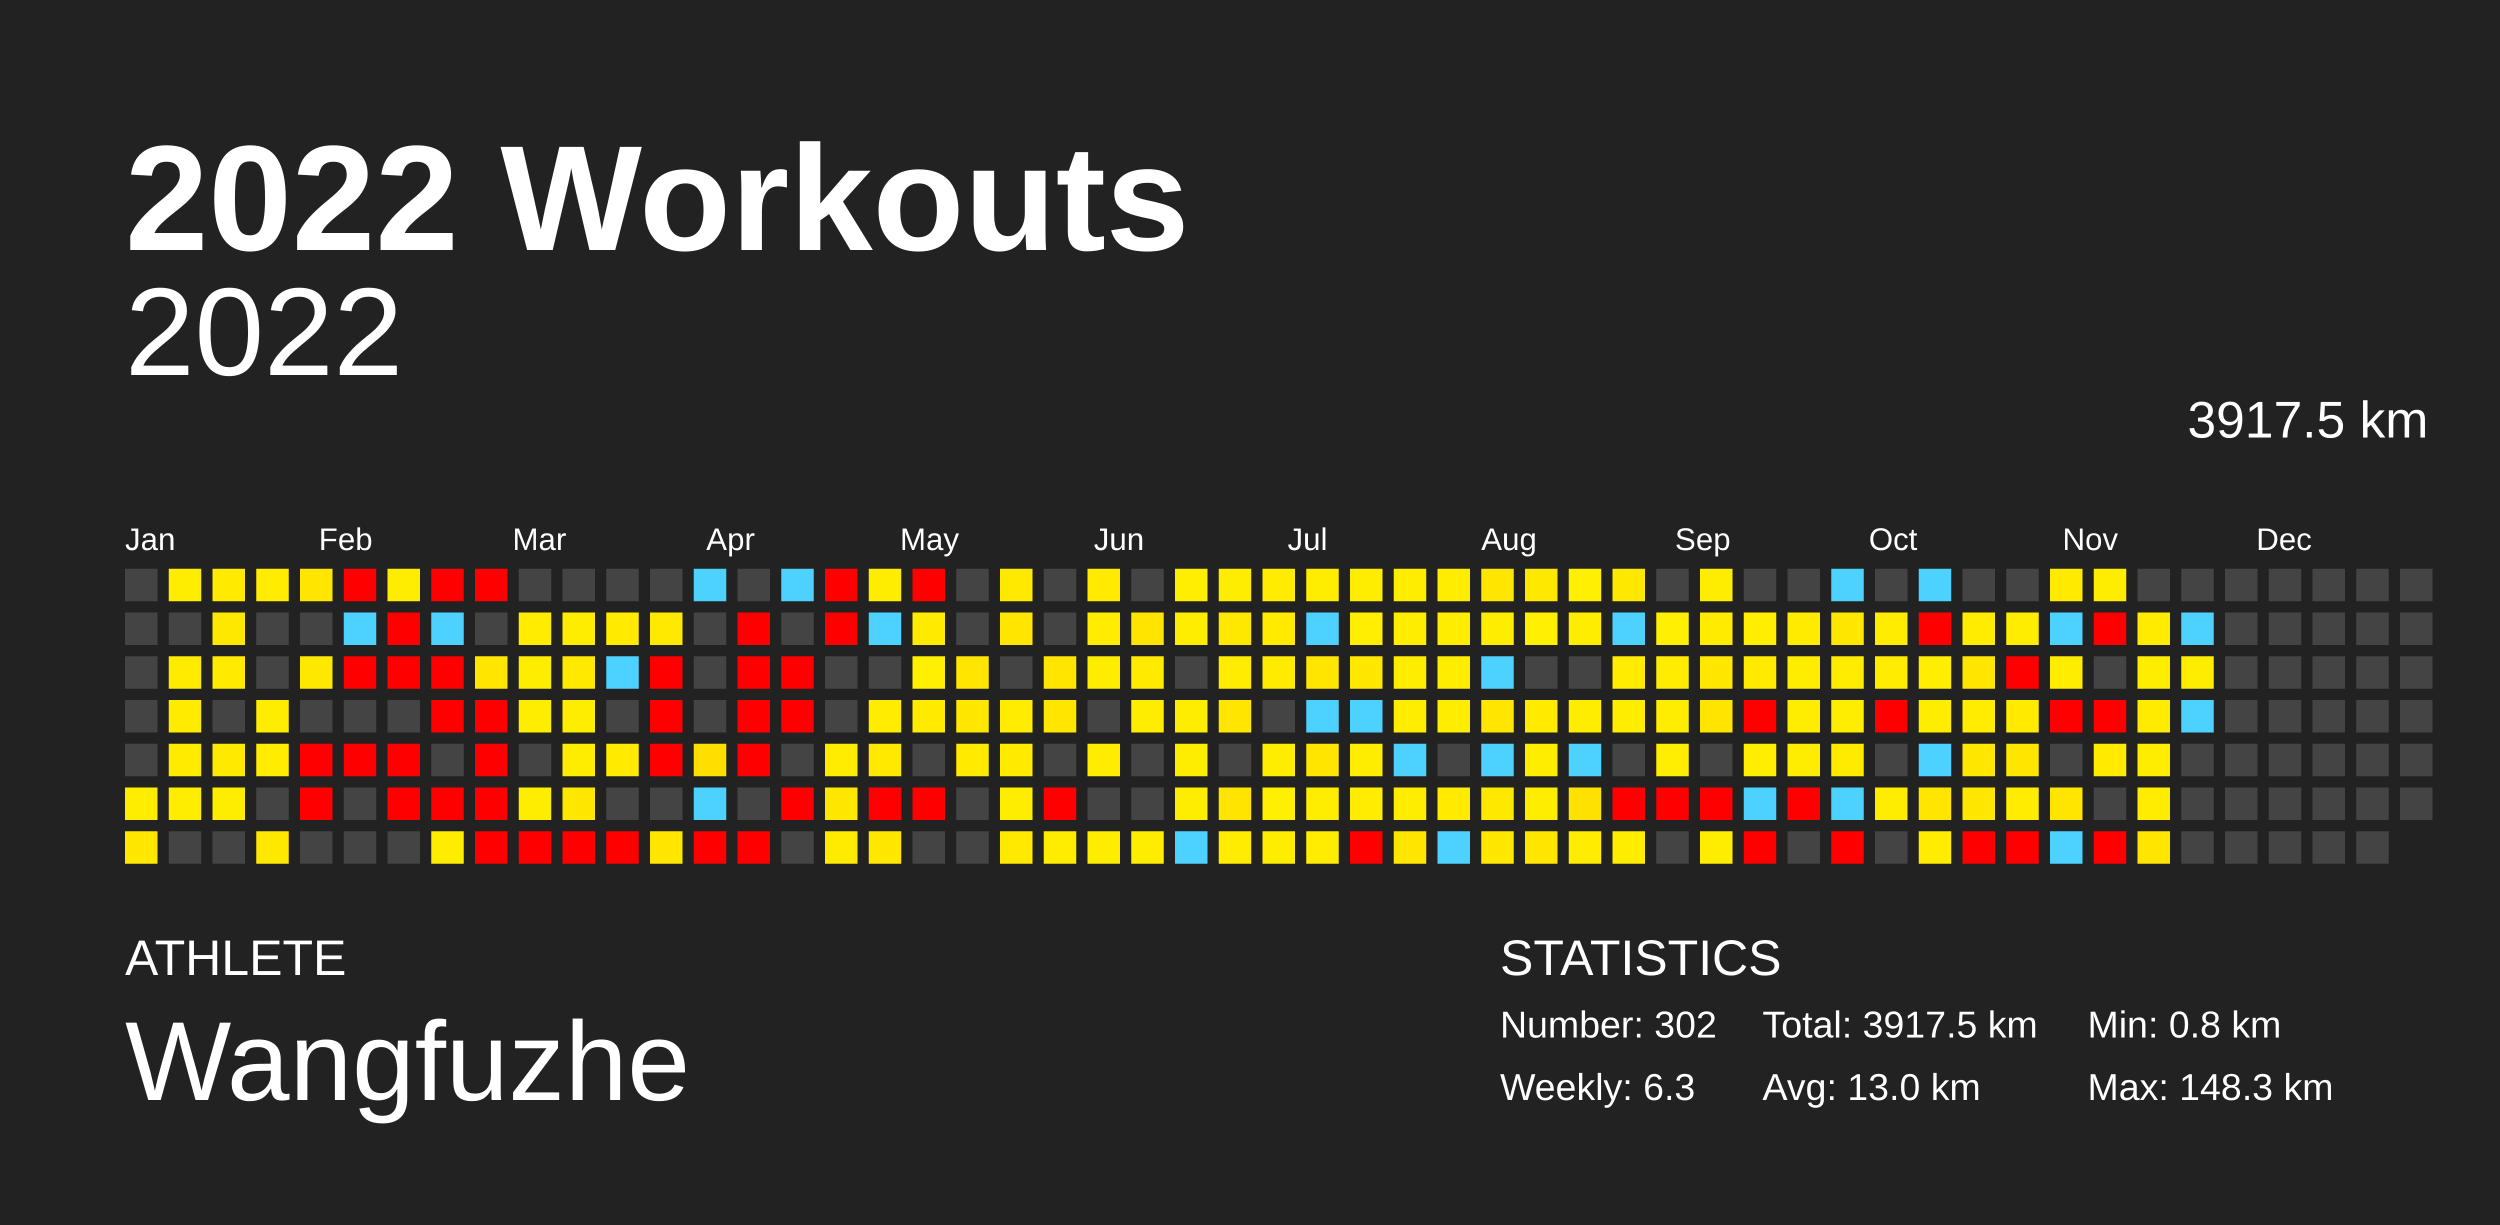
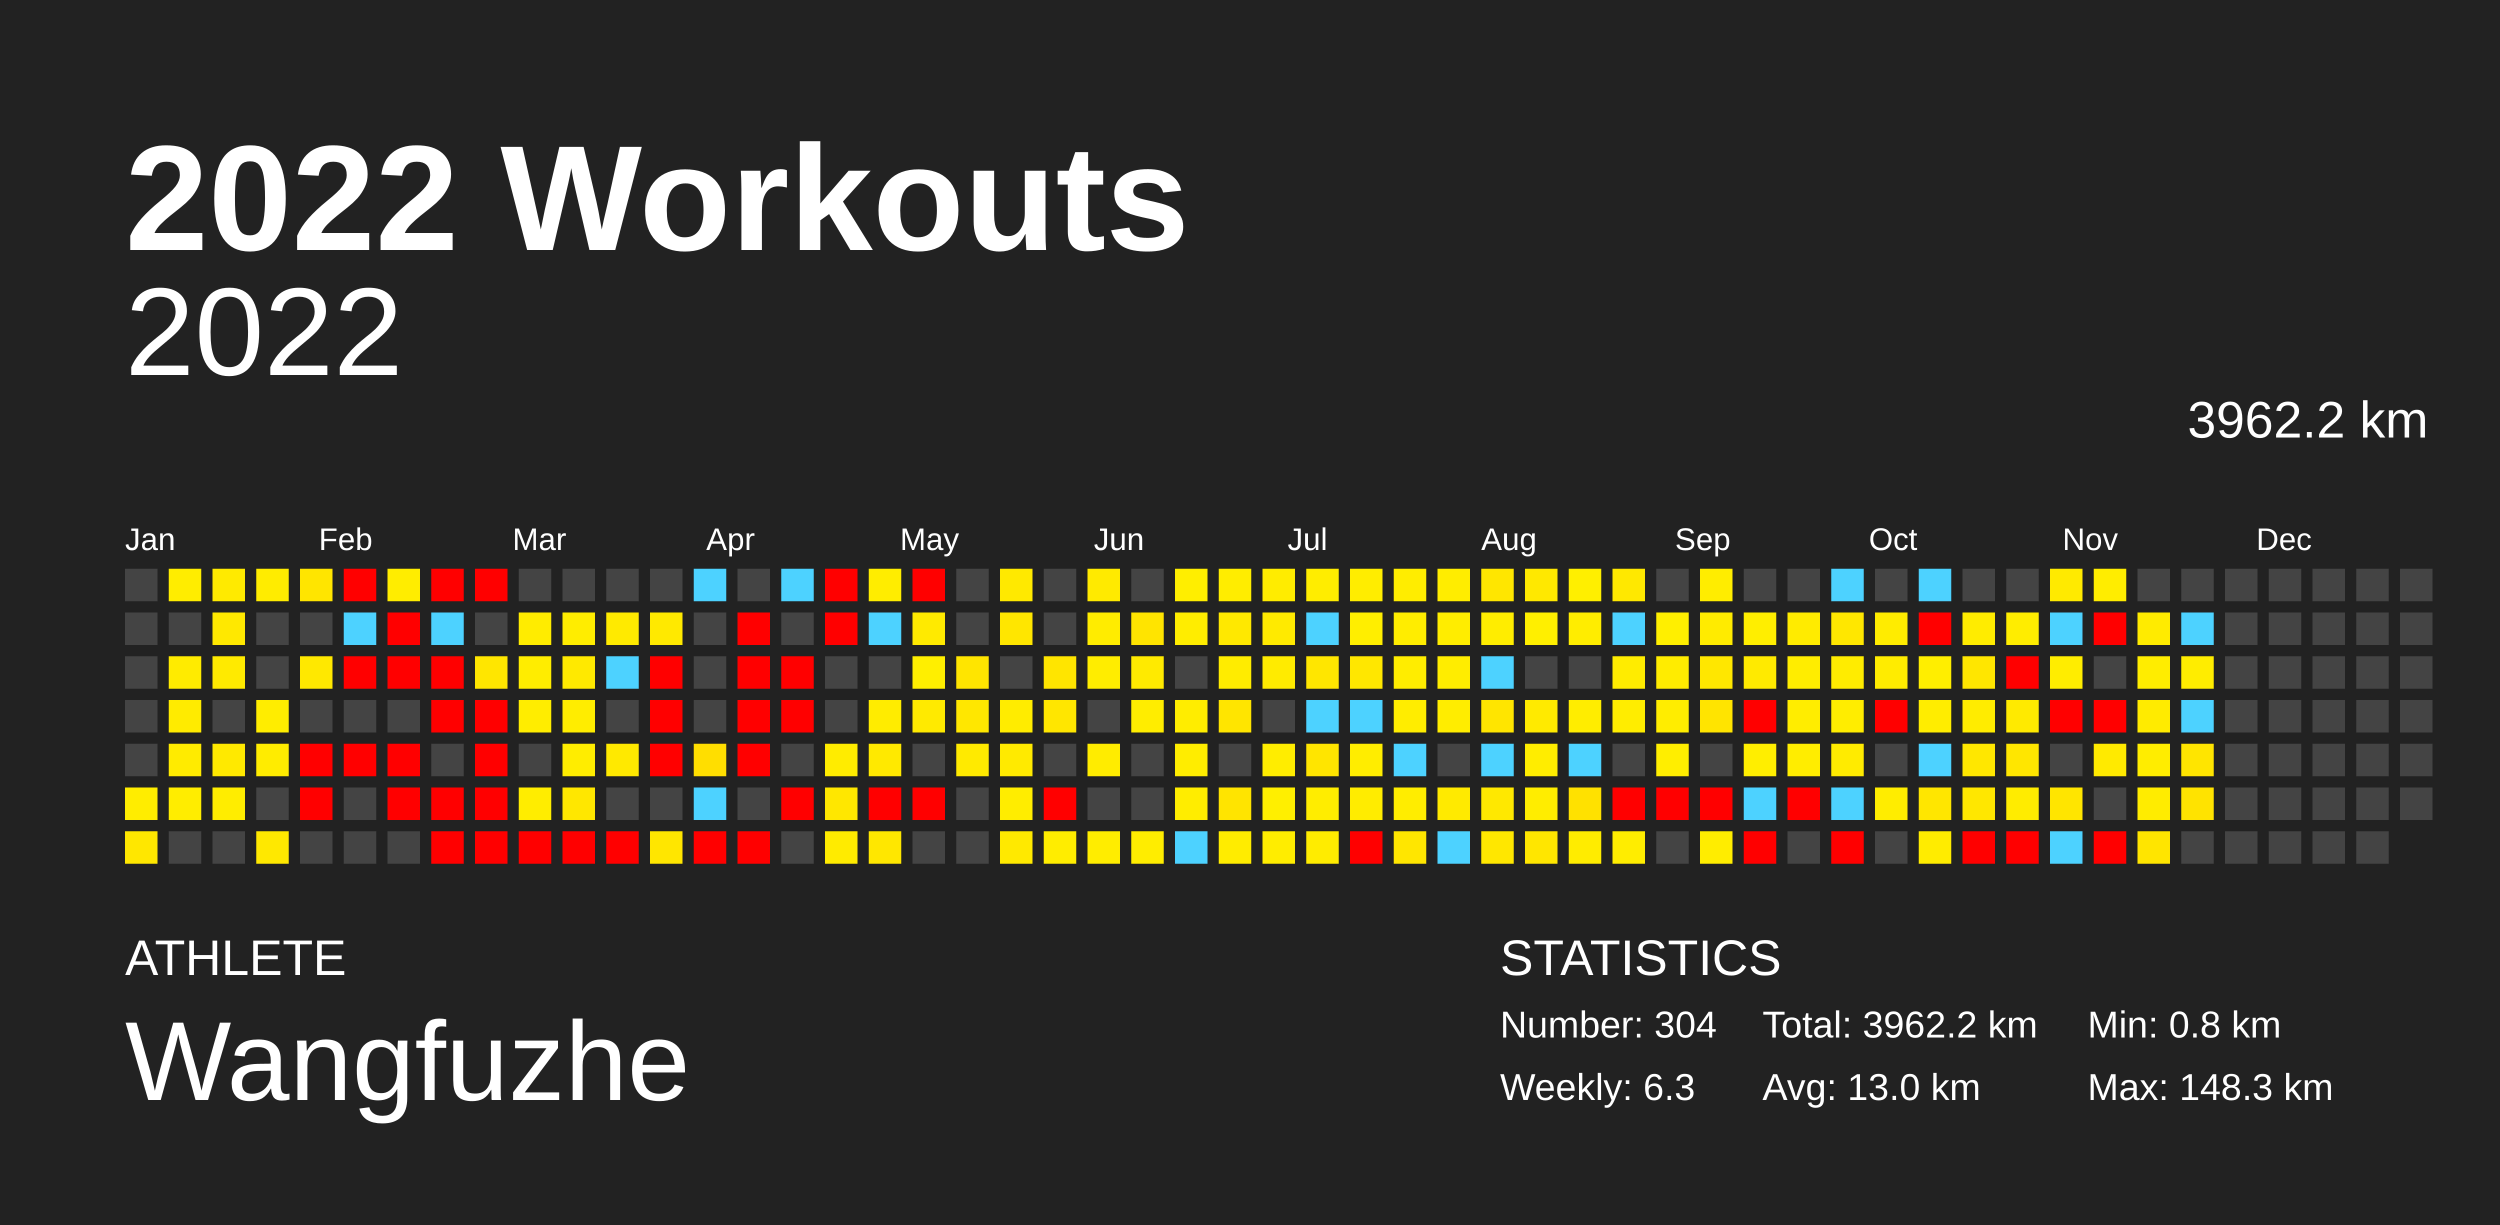
<svg xmlns="http://www.w3.org/2000/svg" baseProfile="full" height="98mm" version="1.1" viewBox="0,0,200,98" width="200mm">
  <defs />
  <rect fill="#222222" height="98" width="200" x="0" y="0" />
  <text fill="#FFFFFF" style="font-size:12px; font-family:Arial; font-weight:bold;" x="10" y="20">2022 Workouts</text>
  <text fill="#FFFFFF" style="font-size:4px; font-family:Arial" x="10" y="78">ATHLETE</text>
  <text fill="#FFFFFF" style="font-size:9px; font-family:Arial" x="10" y="88">Wangfuzhe</text>
  <text fill="#FFFFFF" style="font-size:4px; font-family:Arial" x="120" y="78">STATISTICS</text>
-   <text fill="#FFFFFF" style="font-size:3px; font-family:Arial" x="120" y="83">Number: 302</text>
+   <text fill="#FFFFFF" style="font-size:3px; font-family:Arial" x="120" y="83">Number: 304</text>
  <text fill="#FFFFFF" style="font-size:3px; font-family:Arial" x="120" y="88">Weekly: 6.3</text>
-   <text fill="#FFFFFF" style="font-size:3px; font-family:Arial" x="141" y="83">Total: 3917.5 km</text>
+   <text fill="#FFFFFF" style="font-size:3px; font-family:Arial" x="141" y="83">Total: 3962.2 km</text>
  <text fill="#FFFFFF" style="font-size:3px; font-family:Arial" x="141" y="88">Avg: 13.0 km</text>
  <text fill="#FFFFFF" style="font-size:3px; font-family:Arial" x="167" y="83">Min: 0.8 km</text>
  <text fill="#FFFFFF" style="font-size:3px; font-family:Arial" x="167" y="88">Max: 148.3 km</text>
  <text alignment-baseline="hanging" fill="#FFFFFF" style="font-size:10.0px; font-family:Arial;" x="10" y="30">2022</text>
-   <text alignment-baseline="hanging" fill="#FFFFFF" style="font-size:4.125px; font-family:Arial;" x="175" y="35">3917.5 km</text>
+   <text alignment-baseline="hanging" fill="#FFFFFF" style="font-size:4.125px; font-family:Arial;" x="175" y="35">3962.2 km</text>
  <text fill="#FFFFFF" style="font-size:2.5px; font-family:Arial" x="10.0" y="44">Jan</text>
  <text fill="#FFFFFF" style="font-size:2.5px; font-family:Arial" x="25.5" y="44">Feb</text>
  <text fill="#FFFFFF" style="font-size:2.5px; font-family:Arial" x="41.0" y="44">Mar</text>
  <text fill="#FFFFFF" style="font-size:2.5px; font-family:Arial" x="56.5" y="44">Apr</text>
  <text fill="#FFFFFF" style="font-size:2.5px; font-family:Arial" x="72.0" y="44">May</text>
  <text fill="#FFFFFF" style="font-size:2.5px; font-family:Arial" x="87.5" y="44">Jun</text>
  <text fill="#FFFFFF" style="font-size:2.5px; font-family:Arial" x="103.0" y="44">Jul</text>
  <text fill="#FFFFFF" style="font-size:2.5px; font-family:Arial" x="118.5" y="44">Aug</text>
  <text fill="#FFFFFF" style="font-size:2.5px; font-family:Arial" x="134.0" y="44">Sep</text>
  <text fill="#FFFFFF" style="font-size:2.5px; font-family:Arial" x="149.5" y="44">Oct</text>
  <text fill="#FFFFFF" style="font-size:2.5px; font-family:Arial" x="165.0" y="44">Nov</text>
  <text fill="#FFFFFF" style="font-size:2.5px; font-family:Arial" x="180.5" y="44">Dec</text>
  <rect fill="#444444" height="2.6" width="2.6" x="10.0" y="45.5" />
  <rect fill="#444444" height="2.6" width="2.6" x="10.0" y="49.0" />
  <rect fill="#444444" height="2.6" width="2.6" x="10.0" y="52.5" />
  <rect fill="#444444" height="2.6" width="2.6" x="10.0" y="56.0" />
  <rect fill="#444444" height="2.6" width="2.6" x="10.0" y="59.5" />
  <rect fill="#ffed00" height="2.6" width="2.6" x="10.0" y="63.0" />
  <rect fill="#ffe700" height="2.6" width="2.6" x="10.0" y="66.5" />
  <rect fill="#ffed00" height="2.6" width="2.6" x="13.5" y="45.5" />
  <rect fill="#444444" height="2.6" width="2.6" x="13.5" y="49.0" />
  <rect fill="#ffeb00" height="2.6" width="2.6" x="13.5" y="52.5" />
  <rect fill="#ffeb00" height="2.6" width="2.6" x="13.5" y="56.0" />
  <rect fill="#ffeb00" height="2.6" width="2.6" x="13.5" y="59.5" />
  <rect fill="#ffed00" height="2.6" width="2.6" x="13.5" y="63.0" />
  <rect fill="#444444" height="2.6" width="2.6" x="13.5" y="66.5" />
  <rect fill="#ffea00" height="2.6" width="2.6" x="17.0" y="45.5" />
  <rect fill="#ffe800" height="2.6" width="2.6" x="17.0" y="49.0" />
  <rect fill="#ffea00" height="2.6" width="2.6" x="17.0" y="52.5" />
  <rect fill="#444444" height="2.6" width="2.6" x="17.0" y="56.0" />
  <rect fill="#ffe900" height="2.6" width="2.6" x="17.0" y="59.5" />
  <rect fill="#ffed00" height="2.6" width="2.6" x="17.0" y="63.0" />
  <rect fill="#444444" height="2.6" width="2.6" x="17.0" y="66.5" />
  <rect fill="#ffec00" height="2.6" width="2.6" x="20.5" y="45.5" />
  <rect fill="#444444" height="2.6" width="2.6" x="20.5" y="49.0" />
  <rect fill="#444444" height="2.6" width="2.6" x="20.5" y="52.5" />
  <rect fill="#ffed00" height="2.6" width="2.6" x="20.5" y="56.0" />
  <rect fill="#ffec00" height="2.6" width="2.6" x="20.5" y="59.5" />
  <rect fill="#444444" height="2.6" width="2.6" x="20.5" y="63.0" />
  <rect fill="#ffe800" height="2.6" width="2.6" x="20.5" y="66.5" />
  <rect fill="#ffe500" height="2.6" width="2.6" x="24.0" y="45.5" />
  <rect fill="#444444" height="2.6" width="2.6" x="24.0" y="49.0" />
  <rect fill="#ffe800" height="2.6" width="2.6" x="24.0" y="52.5" />
  <rect fill="#444444" height="2.6" width="2.6" x="24.0" y="56.0" />
  <rect fill="red" height="2.6" width="2.6" x="24.0" y="59.5" />
  <rect fill="red" height="2.6" width="2.6" x="24.0" y="63.0" />
  <rect fill="#444444" height="2.6" width="2.6" x="24.0" y="66.5" />
  <rect fill="red" height="2.6" width="2.6" x="27.5" y="45.5" />
  <rect fill="#4dd2ff" height="2.6" width="2.6" x="27.5" y="49.0" />
  <rect fill="red" height="2.6" width="2.6" x="27.5" y="52.5" />
  <rect fill="#444444" height="2.6" width="2.6" x="27.5" y="56.0" />
  <rect fill="red" height="2.6" width="2.6" x="27.5" y="59.5" />
  <rect fill="#444444" height="2.6" width="2.6" x="27.5" y="63.0" />
  <rect fill="#444444" height="2.6" width="2.6" x="27.5" y="66.5" />
  <rect fill="#ffed00" height="2.6" width="2.6" x="31.0" y="45.5" />
  <rect fill="red" height="2.6" width="2.6" x="31.0" y="49.0" />
  <rect fill="red" height="2.6" width="2.6" x="31.0" y="52.5" />
  <rect fill="#444444" height="2.6" width="2.6" x="31.0" y="56.0" />
  <rect fill="red" height="2.6" width="2.6" x="31.0" y="59.5" />
  <rect fill="red" height="2.6" width="2.6" x="31.0" y="63.0" />
  <rect fill="#444444" height="2.6" width="2.6" x="31.0" y="66.5" />
  <rect fill="red" height="2.6" width="2.6" x="34.5" y="45.5" />
  <rect fill="#4dd2ff" height="2.6" width="2.6" x="34.5" y="49.0" />
  <rect fill="red" height="2.6" width="2.6" x="34.5" y="52.5" />
  <rect fill="red" height="2.6" width="2.6" x="34.5" y="56.0" />
  <rect fill="#444444" height="2.6" width="2.6" x="34.5" y="59.5" />
  <rect fill="red" height="2.6" width="2.6" x="34.5" y="63.0" />
-   <rect fill="#ffed00" height="2.6" width="2.6" x="34.5" y="66.5" />
+   <rect fill="red" height="2.6" width="2.6" x="34.5" y="66.5" />
  <rect fill="red" height="2.6" width="2.6" x="38.0" y="45.5" />
  <rect fill="#444444" height="2.6" width="2.6" x="38.0" y="49.0" />
  <rect fill="#ffe600" height="2.6" width="2.6" x="38.0" y="52.5" />
  <rect fill="red" height="2.6" width="2.6" x="38.0" y="56.0" />
  <rect fill="red" height="2.6" width="2.6" x="38.0" y="59.5" />
  <rect fill="red" height="2.6" width="2.6" x="38.0" y="63.0" />
  <rect fill="red" height="2.6" width="2.6" x="38.0" y="66.5" />
  <rect fill="#444444" height="2.6" width="2.6" x="41.5" y="45.5" />
  <rect fill="#ffec00" height="2.6" width="2.6" x="41.5" y="49.0" />
  <rect fill="#ffed00" height="2.6" width="2.6" x="41.5" y="52.5" />
  <rect fill="#ffed00" height="2.6" width="2.6" x="41.5" y="56.0" />
  <rect fill="#444444" height="2.6" width="2.6" x="41.5" y="59.5" />
  <rect fill="#ffed00" height="2.6" width="2.6" x="41.5" y="63.0" />
  <rect fill="red" height="2.6" width="2.6" x="41.5" y="66.5" />
  <rect fill="#444444" height="2.6" width="2.6" x="45.0" y="45.5" />
  <rect fill="#ffed00" height="2.6" width="2.6" x="45.0" y="49.0" />
  <rect fill="#ffe900" height="2.6" width="2.6" x="45.0" y="52.5" />
  <rect fill="#ffed00" height="2.6" width="2.6" x="45.0" y="56.0" />
  <rect fill="#ffed00" height="2.6" width="2.6" x="45.0" y="59.5" />
  <rect fill="#ffe700" height="2.6" width="2.6" x="45.0" y="63.0" />
  <rect fill="red" height="2.6" width="2.6" x="45.0" y="66.5" />
  <rect fill="#444444" height="2.6" width="2.6" x="48.5" y="45.5" />
  <rect fill="#ffea00" height="2.6" width="2.6" x="48.5" y="49.0" />
  <rect fill="#4dd2ff" height="2.6" width="2.6" x="48.5" y="52.5" />
  <rect fill="#444444" height="2.6" width="2.6" x="48.5" y="56.0" />
-   <rect fill="#ffea00" height="2.6" width="2.6" x="48.5" y="59.5" />
+   <rect fill="#ffe900" height="2.6" width="2.6" x="48.5" y="59.5" />
  <rect fill="#444444" height="2.6" width="2.6" x="48.5" y="63.0" />
  <rect fill="red" height="2.6" width="2.6" x="48.5" y="66.5" />
  <rect fill="#444444" height="2.6" width="2.6" x="52.0" y="45.5" />
  <rect fill="#ffe900" height="2.6" width="2.6" x="52.0" y="49.0" />
  <rect fill="red" height="2.6" width="2.6" x="52.0" y="52.5" />
  <rect fill="red" height="2.6" width="2.6" x="52.0" y="56.0" />
  <rect fill="red" height="2.6" width="2.6" x="52.0" y="59.5" />
  <rect fill="#444444" height="2.6" width="2.6" x="52.0" y="63.0" />
  <rect fill="#ffe600" height="2.6" width="2.6" x="52.0" y="66.5" />
  <rect fill="#4dd2ff" height="2.6" width="2.6" x="55.5" y="45.5" />
  <rect fill="#444444" height="2.6" width="2.6" x="55.5" y="49.0" />
  <rect fill="#444444" height="2.6" width="2.6" x="55.5" y="52.5" />
  <rect fill="#444444" height="2.6" width="2.6" x="55.5" y="56.0" />
  <rect fill="#ffde00" height="2.6" width="2.6" x="55.5" y="59.5" />
  <rect fill="#4dd2ff" height="2.6" width="2.6" x="55.5" y="63.0" />
  <rect fill="red" height="2.6" width="2.6" x="55.5" y="66.5" />
  <rect fill="#444444" height="2.6" width="2.6" x="59.0" y="45.5" />
  <rect fill="red" height="2.6" width="2.6" x="59.0" y="49.0" />
  <rect fill="red" height="2.6" width="2.6" x="59.0" y="52.5" />
  <rect fill="red" height="2.6" width="2.6" x="59.0" y="56.0" />
  <rect fill="red" height="2.6" width="2.6" x="59.0" y="59.5" />
  <rect fill="#444444" height="2.6" width="2.6" x="59.0" y="63.0" />
  <rect fill="red" height="2.6" width="2.6" x="59.0" y="66.5" />
  <rect fill="#4dd2ff" height="2.6" width="2.6" x="62.5" y="45.5" />
  <rect fill="#444444" height="2.6" width="2.6" x="62.5" y="49.0" />
  <rect fill="red" height="2.6" width="2.6" x="62.5" y="52.5" />
  <rect fill="red" height="2.6" width="2.6" x="62.5" y="56.0" />
  <rect fill="#444444" height="2.6" width="2.6" x="62.5" y="59.5" />
  <rect fill="red" height="2.6" width="2.6" x="62.5" y="63.0" />
  <rect fill="#444444" height="2.6" width="2.6" x="62.5" y="66.5" />
  <rect fill="red" height="2.6" width="2.6" x="66.0" y="45.5" />
  <rect fill="red" height="2.6" width="2.6" x="66.0" y="49.0" />
  <rect fill="#444444" height="2.6" width="2.6" x="66.0" y="52.5" />
  <rect fill="#444444" height="2.6" width="2.6" x="66.0" y="56.0" />
  <rect fill="#ffec00" height="2.6" width="2.6" x="66.0" y="59.5" />
  <rect fill="#ffe700" height="2.6" width="2.6" x="66.0" y="63.0" />
  <rect fill="#ffeb00" height="2.6" width="2.6" x="66.0" y="66.5" />
  <rect fill="#ffed00" height="2.6" width="2.6" x="69.5" y="45.5" />
  <rect fill="#4dd2ff" height="2.6" width="2.6" x="69.5" y="49.0" />
  <rect fill="#444444" height="2.6" width="2.6" x="69.5" y="52.5" />
  <rect fill="#ffec00" height="2.6" width="2.6" x="69.5" y="56.0" />
  <rect fill="#ffe900" height="2.6" width="2.6" x="69.5" y="59.5" />
  <rect fill="red" height="2.6" width="2.6" x="69.5" y="63.0" />
  <rect fill="#ffe700" height="2.6" width="2.6" x="69.5" y="66.5" />
  <rect fill="red" height="2.6" width="2.6" x="73.0" y="45.5" />
  <rect fill="#ffea00" height="2.6" width="2.6" x="73.0" y="49.0" />
  <rect fill="#ffef00" height="2.6" width="2.6" x="73.0" y="52.5" />
  <rect fill="#ffea00" height="2.6" width="2.6" x="73.0" y="56.0" />
  <rect fill="#444444" height="2.6" width="2.6" x="73.0" y="59.5" />
  <rect fill="red" height="2.6" width="2.6" x="73.0" y="63.0" />
  <rect fill="#444444" height="2.6" width="2.6" x="73.0" y="66.5" />
  <rect fill="#444444" height="2.6" width="2.6" x="76.5" y="45.5" />
  <rect fill="#444444" height="2.6" width="2.6" x="76.5" y="49.0" />
  <rect fill="#ffe500" height="2.6" width="2.6" x="76.5" y="52.5" />
  <rect fill="#ffe700" height="2.6" width="2.6" x="76.5" y="56.0" />
  <rect fill="#ffea00" height="2.6" width="2.6" x="76.5" y="59.5" />
  <rect fill="#444444" height="2.6" width="2.6" x="76.5" y="63.0" />
  <rect fill="#444444" height="2.6" width="2.6" x="76.5" y="66.5" />
  <rect fill="#ffe900" height="2.6" width="2.6" x="80.0" y="45.5" />
  <rect fill="#ffe600" height="2.6" width="2.6" x="80.0" y="49.0" />
  <rect fill="#444444" height="2.6" width="2.6" x="80.0" y="52.5" />
  <rect fill="#ffec00" height="2.6" width="2.6" x="80.0" y="56.0" />
  <rect fill="#ffea00" height="2.6" width="2.6" x="80.0" y="59.5" />
  <rect fill="#ffed00" height="2.6" width="2.6" x="80.0" y="63.0" />
  <rect fill="#ffe900" height="2.6" width="2.6" x="80.0" y="66.5" />
  <rect fill="#444444" height="2.6" width="2.6" x="83.5" y="45.5" />
  <rect fill="#444444" height="2.6" width="2.6" x="83.5" y="49.0" />
  <rect fill="#ffe500" height="2.6" width="2.6" x="83.5" y="52.5" />
  <rect fill="#ffe600" height="2.6" width="2.6" x="83.5" y="56.0" />
  <rect fill="#444444" height="2.6" width="2.6" x="83.5" y="59.5" />
  <rect fill="red" height="2.6" width="2.6" x="83.5" y="63.0" />
  <rect fill="#ffed00" height="2.6" width="2.6" x="83.5" y="66.5" />
  <rect fill="#ffea00" height="2.6" width="2.6" x="87.0" y="45.5" />
  <rect fill="#ffec00" height="2.6" width="2.6" x="87.0" y="49.0" />
  <rect fill="#ffed00" height="2.6" width="2.6" x="87.0" y="52.5" />
  <rect fill="#444444" height="2.6" width="2.6" x="87.0" y="56.0" />
  <rect fill="#ffec00" height="2.6" width="2.6" x="87.0" y="59.5" />
  <rect fill="#444444" height="2.6" width="2.6" x="87.0" y="63.0" />
  <rect fill="#ffed00" height="2.6" width="2.6" x="87.0" y="66.5" />
  <rect fill="#444444" height="2.6" width="2.6" x="90.5" y="45.5" />
  <rect fill="#ffe400" height="2.6" width="2.6" x="90.5" y="49.0" />
  <rect fill="#ffea00" height="2.6" width="2.6" x="90.5" y="52.5" />
  <rect fill="#ffed00" height="2.6" width="2.6" x="90.5" y="56.0" />
  <rect fill="#444444" height="2.6" width="2.6" x="90.5" y="59.5" />
  <rect fill="#444444" height="2.6" width="2.6" x="90.5" y="63.0" />
  <rect fill="#ffed00" height="2.6" width="2.6" x="90.5" y="66.5" />
  <rect fill="#ffee00" height="2.6" width="2.6" x="94.0" y="45.5" />
  <rect fill="#ffed00" height="2.6" width="2.6" x="94.0" y="49.0" />
  <rect fill="#444444" height="2.6" width="2.6" x="94.0" y="52.5" />
  <rect fill="#ffed00" height="2.6" width="2.6" x="94.0" y="56.0" />
  <rect fill="#ffed00" height="2.6" width="2.6" x="94.0" y="59.5" />
  <rect fill="#ffed00" height="2.6" width="2.6" x="94.0" y="63.0" />
  <rect fill="#4dd2ff" height="2.6" width="2.6" x="94.0" y="66.5" />
  <rect fill="#ffed00" height="2.6" width="2.6" x="97.5" y="45.5" />
  <rect fill="#ffe800" height="2.6" width="2.6" x="97.5" y="49.0" />
  <rect fill="#ffec00" height="2.6" width="2.6" x="97.5" y="52.5" />
  <rect fill="#ffe500" height="2.6" width="2.6" x="97.5" y="56.0" />
  <rect fill="#444444" height="2.6" width="2.6" x="97.5" y="59.5" />
  <rect fill="#ffe400" height="2.6" width="2.6" x="97.5" y="63.0" />
  <rect fill="#ffec00" height="2.6" width="2.6" x="97.5" y="66.5" />
  <rect fill="#ffec00" height="2.6" width="2.6" x="101.0" y="45.5" />
  <rect fill="#ffea00" height="2.6" width="2.6" x="101.0" y="49.0" />
  <rect fill="#ffeb00" height="2.6" width="2.6" x="101.0" y="52.5" />
  <rect fill="#444444" height="2.6" width="2.6" x="101.0" y="56.0" />
  <rect fill="#ffed00" height="2.6" width="2.6" x="101.0" y="59.5" />
  <rect fill="#ffef00" height="2.6" width="2.6" x="101.0" y="63.0" />
  <rect fill="#ffed00" height="2.6" width="2.6" x="101.0" y="66.5" />
  <rect fill="#ffed00" height="2.6" width="2.6" x="104.5" y="45.5" />
  <rect fill="#4dd2ff" height="2.6" width="2.6" x="104.5" y="49.0" />
  <rect fill="#ffe600" height="2.6" width="2.6" x="104.5" y="52.5" />
  <rect fill="#4dd2ff" height="2.6" width="2.6" x="104.5" y="56.0" />
  <rect fill="#ffe500" height="2.6" width="2.6" x="104.5" y="59.5" />
  <rect fill="#ffed00" height="2.6" width="2.6" x="104.5" y="63.0" />
  <rect fill="#ffec00" height="2.6" width="2.6" x="104.5" y="66.5" />
  <rect fill="#ffed00" height="2.6" width="2.6" x="108.0" y="45.5" />
  <rect fill="#ffee00" height="2.6" width="2.6" x="108.0" y="49.0" />
  <rect fill="#ffe700" height="2.6" width="2.6" x="108.0" y="52.5" />
  <rect fill="#4dd2ff" height="2.6" width="2.6" x="108.0" y="56.0" />
  <rect fill="#ffed00" height="2.6" width="2.6" x="108.0" y="59.5" />
  <rect fill="#ffec00" height="2.6" width="2.6" x="108.0" y="63.0" />
  <rect fill="red" height="2.6" width="2.6" x="108.0" y="66.5" />
  <rect fill="#ffed00" height="2.6" width="2.6" x="111.5" y="45.5" />
  <rect fill="#ffed00" height="2.6" width="2.6" x="111.5" y="49.0" />
  <rect fill="#ffed00" height="2.6" width="2.6" x="111.5" y="52.5" />
  <rect fill="#ffed00" height="2.6" width="2.6" x="111.5" y="56.0" />
  <rect fill="#4dd2ff" height="2.6" width="2.6" x="111.5" y="59.5" />
  <rect fill="#ffed00" height="2.6" width="2.6" x="111.5" y="63.0" />
  <rect fill="#ffe600" height="2.6" width="2.6" x="111.5" y="66.5" />
  <rect fill="#ffed00" height="2.6" width="2.6" x="115.0" y="45.5" />
  <rect fill="#ffed00" height="2.6" width="2.6" x="115.0" y="49.0" />
  <rect fill="#ffed00" height="2.6" width="2.6" x="115.0" y="52.5" />
  <rect fill="#ffed00" height="2.6" width="2.6" x="115.0" y="56.0" />
  <rect fill="#444444" height="2.6" width="2.6" x="115.0" y="59.5" />
  <rect fill="#ffea00" height="2.6" width="2.6" x="115.0" y="63.0" />
  <rect fill="#4dd2ff" height="2.6" width="2.6" x="115.0" y="66.5" />
  <rect fill="#ffe600" height="2.6" width="2.6" x="118.5" y="45.5" />
  <rect fill="#ffed00" height="2.6" width="2.6" x="118.5" y="49.0" />
  <rect fill="#4dd2ff" height="2.6" width="2.6" x="118.5" y="52.5" />
  <rect fill="#ffe500" height="2.6" width="2.6" x="118.5" y="56.0" />
  <rect fill="#4dd2ff" height="2.6" width="2.6" x="118.5" y="59.5" />
  <rect fill="#ffe800" height="2.6" width="2.6" x="118.5" y="63.0" />
  <rect fill="#ffe700" height="2.6" width="2.6" x="118.5" y="66.5" />
  <rect fill="#ffe800" height="2.6" width="2.6" x="122.0" y="45.5" />
  <rect fill="#ffef00" height="2.6" width="2.6" x="122.0" y="49.0" />
  <rect fill="#444444" height="2.6" width="2.6" x="122.0" y="52.5" />
  <rect fill="#ffea00" height="2.6" width="2.6" x="122.0" y="56.0" />
  <rect fill="#ffed00" height="2.6" width="2.6" x="122.0" y="59.5" />
  <rect fill="#ffed00" height="2.6" width="2.6" x="122.0" y="63.0" />
  <rect fill="#ffe600" height="2.6" width="2.6" x="122.0" y="66.5" />
  <rect fill="#ffef00" height="2.6" width="2.6" x="125.5" y="45.5" />
  <rect fill="#ffed00" height="2.6" width="2.6" x="125.5" y="49.0" />
  <rect fill="#444444" height="2.6" width="2.6" x="125.5" y="52.5" />
  <rect fill="#ffed00" height="2.6" width="2.6" x="125.5" y="56.0" />
  <rect fill="#4dd2ff" height="2.6" width="2.6" x="125.5" y="59.5" />
  <rect fill="#ffe100" height="2.6" width="2.6" x="125.5" y="63.0" />
  <rect fill="#ffec00" height="2.6" width="2.6" x="125.5" y="66.5" />
  <rect fill="#ffe800" height="2.6" width="2.6" x="129.0" y="45.5" />
  <rect fill="#4dd2ff" height="2.6" width="2.6" x="129.0" y="49.0" />
  <rect fill="#ffec00" height="2.6" width="2.6" x="129.0" y="52.5" />
  <rect fill="#ffed00" height="2.6" width="2.6" x="129.0" y="56.0" />
  <rect fill="#444444" height="2.6" width="2.6" x="129.0" y="59.5" />
  <rect fill="red" height="2.6" width="2.6" x="129.0" y="63.0" />
  <rect fill="#ffed00" height="2.6" width="2.6" x="129.0" y="66.5" />
  <rect fill="#444444" height="2.6" width="2.6" x="132.5" y="45.5" />
  <rect fill="#ffef00" height="2.6" width="2.6" x="132.5" y="49.0" />
  <rect fill="#ffec00" height="2.6" width="2.6" x="132.5" y="52.5" />
  <rect fill="#ffed00" height="2.6" width="2.6" x="132.5" y="56.0" />
  <rect fill="#ffee00" height="2.6" width="2.6" x="132.5" y="59.5" />
  <rect fill="red" height="2.6" width="2.6" x="132.5" y="63.0" />
  <rect fill="#444444" height="2.6" width="2.6" x="132.5" y="66.5" />
  <rect fill="#ffed00" height="2.6" width="2.6" x="136.0" y="45.5" />
  <rect fill="#ffeb00" height="2.6" width="2.6" x="136.0" y="49.0" />
  <rect fill="#ffe700" height="2.6" width="2.6" x="136.0" y="52.5" />
  <rect fill="#ffe400" height="2.6" width="2.6" x="136.0" y="56.0" />
  <rect fill="#444444" height="2.6" width="2.6" x="136.0" y="59.5" />
  <rect fill="red" height="2.6" width="2.6" x="136.0" y="63.0" />
  <rect fill="#ffed00" height="2.6" width="2.6" x="136.0" y="66.5" />
  <rect fill="#444444" height="2.6" width="2.6" x="139.5" y="45.5" />
  <rect fill="#ffee00" height="2.6" width="2.6" x="139.5" y="49.0" />
  <rect fill="#ffea00" height="2.6" width="2.6" x="139.5" y="52.5" />
  <rect fill="red" height="2.6" width="2.6" x="139.5" y="56.0" />
  <rect fill="#ffee00" height="2.6" width="2.6" x="139.5" y="59.5" />
  <rect fill="#4dd2ff" height="2.6" width="2.6" x="139.5" y="63.0" />
  <rect fill="red" height="2.6" width="2.6" x="139.5" y="66.5" />
  <rect fill="#444444" height="2.6" width="2.6" x="143.0" y="45.5" />
  <rect fill="#ffeb00" height="2.6" width="2.6" x="143.0" y="49.0" />
  <rect fill="#ffed00" height="2.6" width="2.6" x="143.0" y="52.5" />
  <rect fill="#ffed00" height="2.6" width="2.6" x="143.0" y="56.0" />
  <rect fill="#ffed00" height="2.6" width="2.6" x="143.0" y="59.5" />
  <rect fill="red" height="2.6" width="2.6" x="143.0" y="63.0" />
  <rect fill="#444444" height="2.6" width="2.6" x="143.0" y="66.5" />
  <rect fill="#4dd2ff" height="2.6" width="2.6" x="146.5" y="45.5" />
  <rect fill="#ffe700" height="2.6" width="2.6" x="146.5" y="49.0" />
  <rect fill="#ffec00" height="2.6" width="2.6" x="146.5" y="52.5" />
  <rect fill="#ffed00" height="2.6" width="2.6" x="146.5" y="56.0" />
  <rect fill="#ffeb00" height="2.6" width="2.6" x="146.5" y="59.5" />
  <rect fill="#4dd2ff" height="2.6" width="2.6" x="146.5" y="63.0" />
  <rect fill="red" height="2.6" width="2.6" x="146.5" y="66.5" />
  <rect fill="#444444" height="2.6" width="2.6" x="150.0" y="45.5" />
  <rect fill="#ffec00" height="2.6" width="2.6" x="150.0" y="49.0" />
  <rect fill="#ffec00" height="2.6" width="2.6" x="150.0" y="52.5" />
  <rect fill="red" height="2.6" width="2.6" x="150.0" y="56.0" />
  <rect fill="#444444" height="2.6" width="2.6" x="150.0" y="59.5" />
  <rect fill="#ffed00" height="2.6" width="2.6" x="150.0" y="63.0" />
  <rect fill="#444444" height="2.6" width="2.6" x="150.0" y="66.5" />
  <rect fill="#4dd2ff" height="2.6" width="2.6" x="153.5" y="45.5" />
  <rect fill="red" height="2.6" width="2.6" x="153.5" y="49.0" />
  <rect fill="#ffee00" height="2.6" width="2.6" x="153.5" y="52.5" />
  <rect fill="#ffed00" height="2.6" width="2.6" x="153.5" y="56.0" />
  <rect fill="#4dd2ff" height="2.6" width="2.6" x="153.5" y="59.5" />
  <rect fill="#ffe600" height="2.6" width="2.6" x="153.5" y="63.0" />
  <rect fill="#ffec00" height="2.6" width="2.6" x="153.5" y="66.5" />
  <rect fill="#444444" height="2.6" width="2.6" x="157.0" y="45.5" />
  <rect fill="#ffec00" height="2.6" width="2.6" x="157.0" y="49.0" />
  <rect fill="#ffe600" height="2.6" width="2.6" x="157.0" y="52.5" />
  <rect fill="#ffec00" height="2.6" width="2.6" x="157.0" y="56.0" />
  <rect fill="#ffe700" height="2.6" width="2.6" x="157.0" y="59.5" />
  <rect fill="#ffe700" height="2.6" width="2.6" x="157.0" y="63.0" />
  <rect fill="red" height="2.6" width="2.6" x="157.0" y="66.5" />
  <rect fill="#444444" height="2.6" width="2.6" x="160.5" y="45.5" />
  <rect fill="#ffed00" height="2.6" width="2.6" x="160.5" y="49.0" />
  <rect fill="red" height="2.6" width="2.6" x="160.5" y="52.5" />
  <rect fill="#ffea00" height="2.6" width="2.6" x="160.5" y="56.0" />
  <rect fill="#ffe600" height="2.6" width="2.6" x="160.5" y="59.5" />
  <rect fill="#ffec00" height="2.6" width="2.6" x="160.5" y="63.0" />
  <rect fill="red" height="2.6" width="2.6" x="160.5" y="66.5" />
  <rect fill="#ffea00" height="2.6" width="2.6" x="164.0" y="45.5" />
  <rect fill="#4dd2ff" height="2.6" width="2.6" x="164.0" y="49.0" />
  <rect fill="#ffed00" height="2.6" width="2.6" x="164.0" y="52.5" />
  <rect fill="red" height="2.6" width="2.6" x="164.0" y="56.0" />
  <rect fill="#444444" height="2.6" width="2.6" x="164.0" y="59.5" />
  <rect fill="#ffe500" height="2.6" width="2.6" x="164.0" y="63.0" />
  <rect fill="#4dd2ff" height="2.6" width="2.6" x="164.0" y="66.5" />
  <rect fill="#ffed00" height="2.6" width="2.6" x="167.5" y="45.5" />
  <rect fill="red" height="2.6" width="2.6" x="167.5" y="49.0" />
  <rect fill="#444444" height="2.6" width="2.6" x="167.5" y="52.5" />
  <rect fill="red" height="2.6" width="2.6" x="167.5" y="56.0" />
  <rect fill="#ffea00" height="2.6" width="2.6" x="167.5" y="59.5" />
  <rect fill="#444444" height="2.6" width="2.6" x="167.5" y="63.0" />
  <rect fill="red" height="2.6" width="2.6" x="167.5" y="66.5" />
  <rect fill="#444444" height="2.6" width="2.6" x="171.0" y="45.5" />
  <rect fill="#ffeb00" height="2.6" width="2.6" x="171.0" y="49.0" />
  <rect fill="#ffed00" height="2.6" width="2.6" x="171.0" y="52.5" />
  <rect fill="#ffeb00" height="2.6" width="2.6" x="171.0" y="56.0" />
  <rect fill="#ffed00" height="2.6" width="2.6" x="171.0" y="59.5" />
  <rect fill="#ffec00" height="2.6" width="2.6" x="171.0" y="63.0" />
  <rect fill="#ffe500" height="2.6" width="2.6" x="171.0" y="66.5" />
  <rect fill="#444444" height="2.6" width="2.6" x="174.5" y="45.5" />
  <rect fill="#4dd2ff" height="2.6" width="2.6" x="174.5" y="49.0" />
  <rect fill="#ffed00" height="2.6" width="2.6" x="174.5" y="52.5" />
  <rect fill="#4dd2ff" height="2.6" width="2.6" x="174.5" y="56.0" />
-   <rect fill="#444444" height="2.6" width="2.6" x="174.5" y="59.5" />
-   <rect fill="#444444" height="2.6" width="2.6" x="174.5" y="63.0" />
+   <rect fill="#ffe500" height="2.6" width="2.6" x="174.5" y="59.5" />
+   <rect fill="#ffe300" height="2.6" width="2.6" x="174.5" y="63.0" />
  <rect fill="#444444" height="2.6" width="2.6" x="174.5" y="66.5" />
  <rect fill="#444444" height="2.6" width="2.6" x="178.0" y="45.5" />
  <rect fill="#444444" height="2.6" width="2.6" x="178.0" y="49.0" />
  <rect fill="#444444" height="2.6" width="2.6" x="178.0" y="52.5" />
  <rect fill="#444444" height="2.6" width="2.6" x="178.0" y="56.0" />
  <rect fill="#444444" height="2.6" width="2.6" x="178.0" y="59.5" />
  <rect fill="#444444" height="2.6" width="2.6" x="178.0" y="63.0" />
  <rect fill="#444444" height="2.6" width="2.6" x="178.0" y="66.5" />
  <rect fill="#444444" height="2.6" width="2.6" x="181.5" y="45.5" />
  <rect fill="#444444" height="2.6" width="2.6" x="181.5" y="49.0" />
  <rect fill="#444444" height="2.6" width="2.6" x="181.5" y="52.5" />
  <rect fill="#444444" height="2.6" width="2.6" x="181.5" y="56.0" />
  <rect fill="#444444" height="2.6" width="2.6" x="181.5" y="59.5" />
  <rect fill="#444444" height="2.6" width="2.6" x="181.5" y="63.0" />
  <rect fill="#444444" height="2.6" width="2.6" x="181.5" y="66.5" />
  <rect fill="#444444" height="2.6" width="2.6" x="185.0" y="45.5" />
  <rect fill="#444444" height="2.6" width="2.6" x="185.0" y="49.0" />
  <rect fill="#444444" height="2.6" width="2.6" x="185.0" y="52.5" />
  <rect fill="#444444" height="2.6" width="2.6" x="185.0" y="56.0" />
  <rect fill="#444444" height="2.6" width="2.6" x="185.0" y="59.5" />
  <rect fill="#444444" height="2.6" width="2.6" x="185.0" y="63.0" />
  <rect fill="#444444" height="2.6" width="2.6" x="185.0" y="66.5" />
  <rect fill="#444444" height="2.6" width="2.6" x="188.5" y="45.5" />
  <rect fill="#444444" height="2.6" width="2.6" x="188.5" y="49.0" />
  <rect fill="#444444" height="2.6" width="2.6" x="188.5" y="52.5" />
  <rect fill="#444444" height="2.6" width="2.6" x="188.5" y="56.0" />
  <rect fill="#444444" height="2.6" width="2.6" x="188.5" y="59.5" />
  <rect fill="#444444" height="2.6" width="2.6" x="188.5" y="63.0" />
  <rect fill="#444444" height="2.6" width="2.6" x="188.5" y="66.5" />
  <rect fill="#444444" height="2.6" width="2.6" x="192.0" y="45.5" />
  <rect fill="#444444" height="2.6" width="2.6" x="192.0" y="49.0" />
  <rect fill="#444444" height="2.6" width="2.6" x="192.0" y="52.5" />
  <rect fill="#444444" height="2.6" width="2.6" x="192.0" y="56.0" />
  <rect fill="#444444" height="2.6" width="2.6" x="192.0" y="59.5" />
  <rect fill="#444444" height="2.6" width="2.6" x="192.0" y="63.0" />
</svg>
